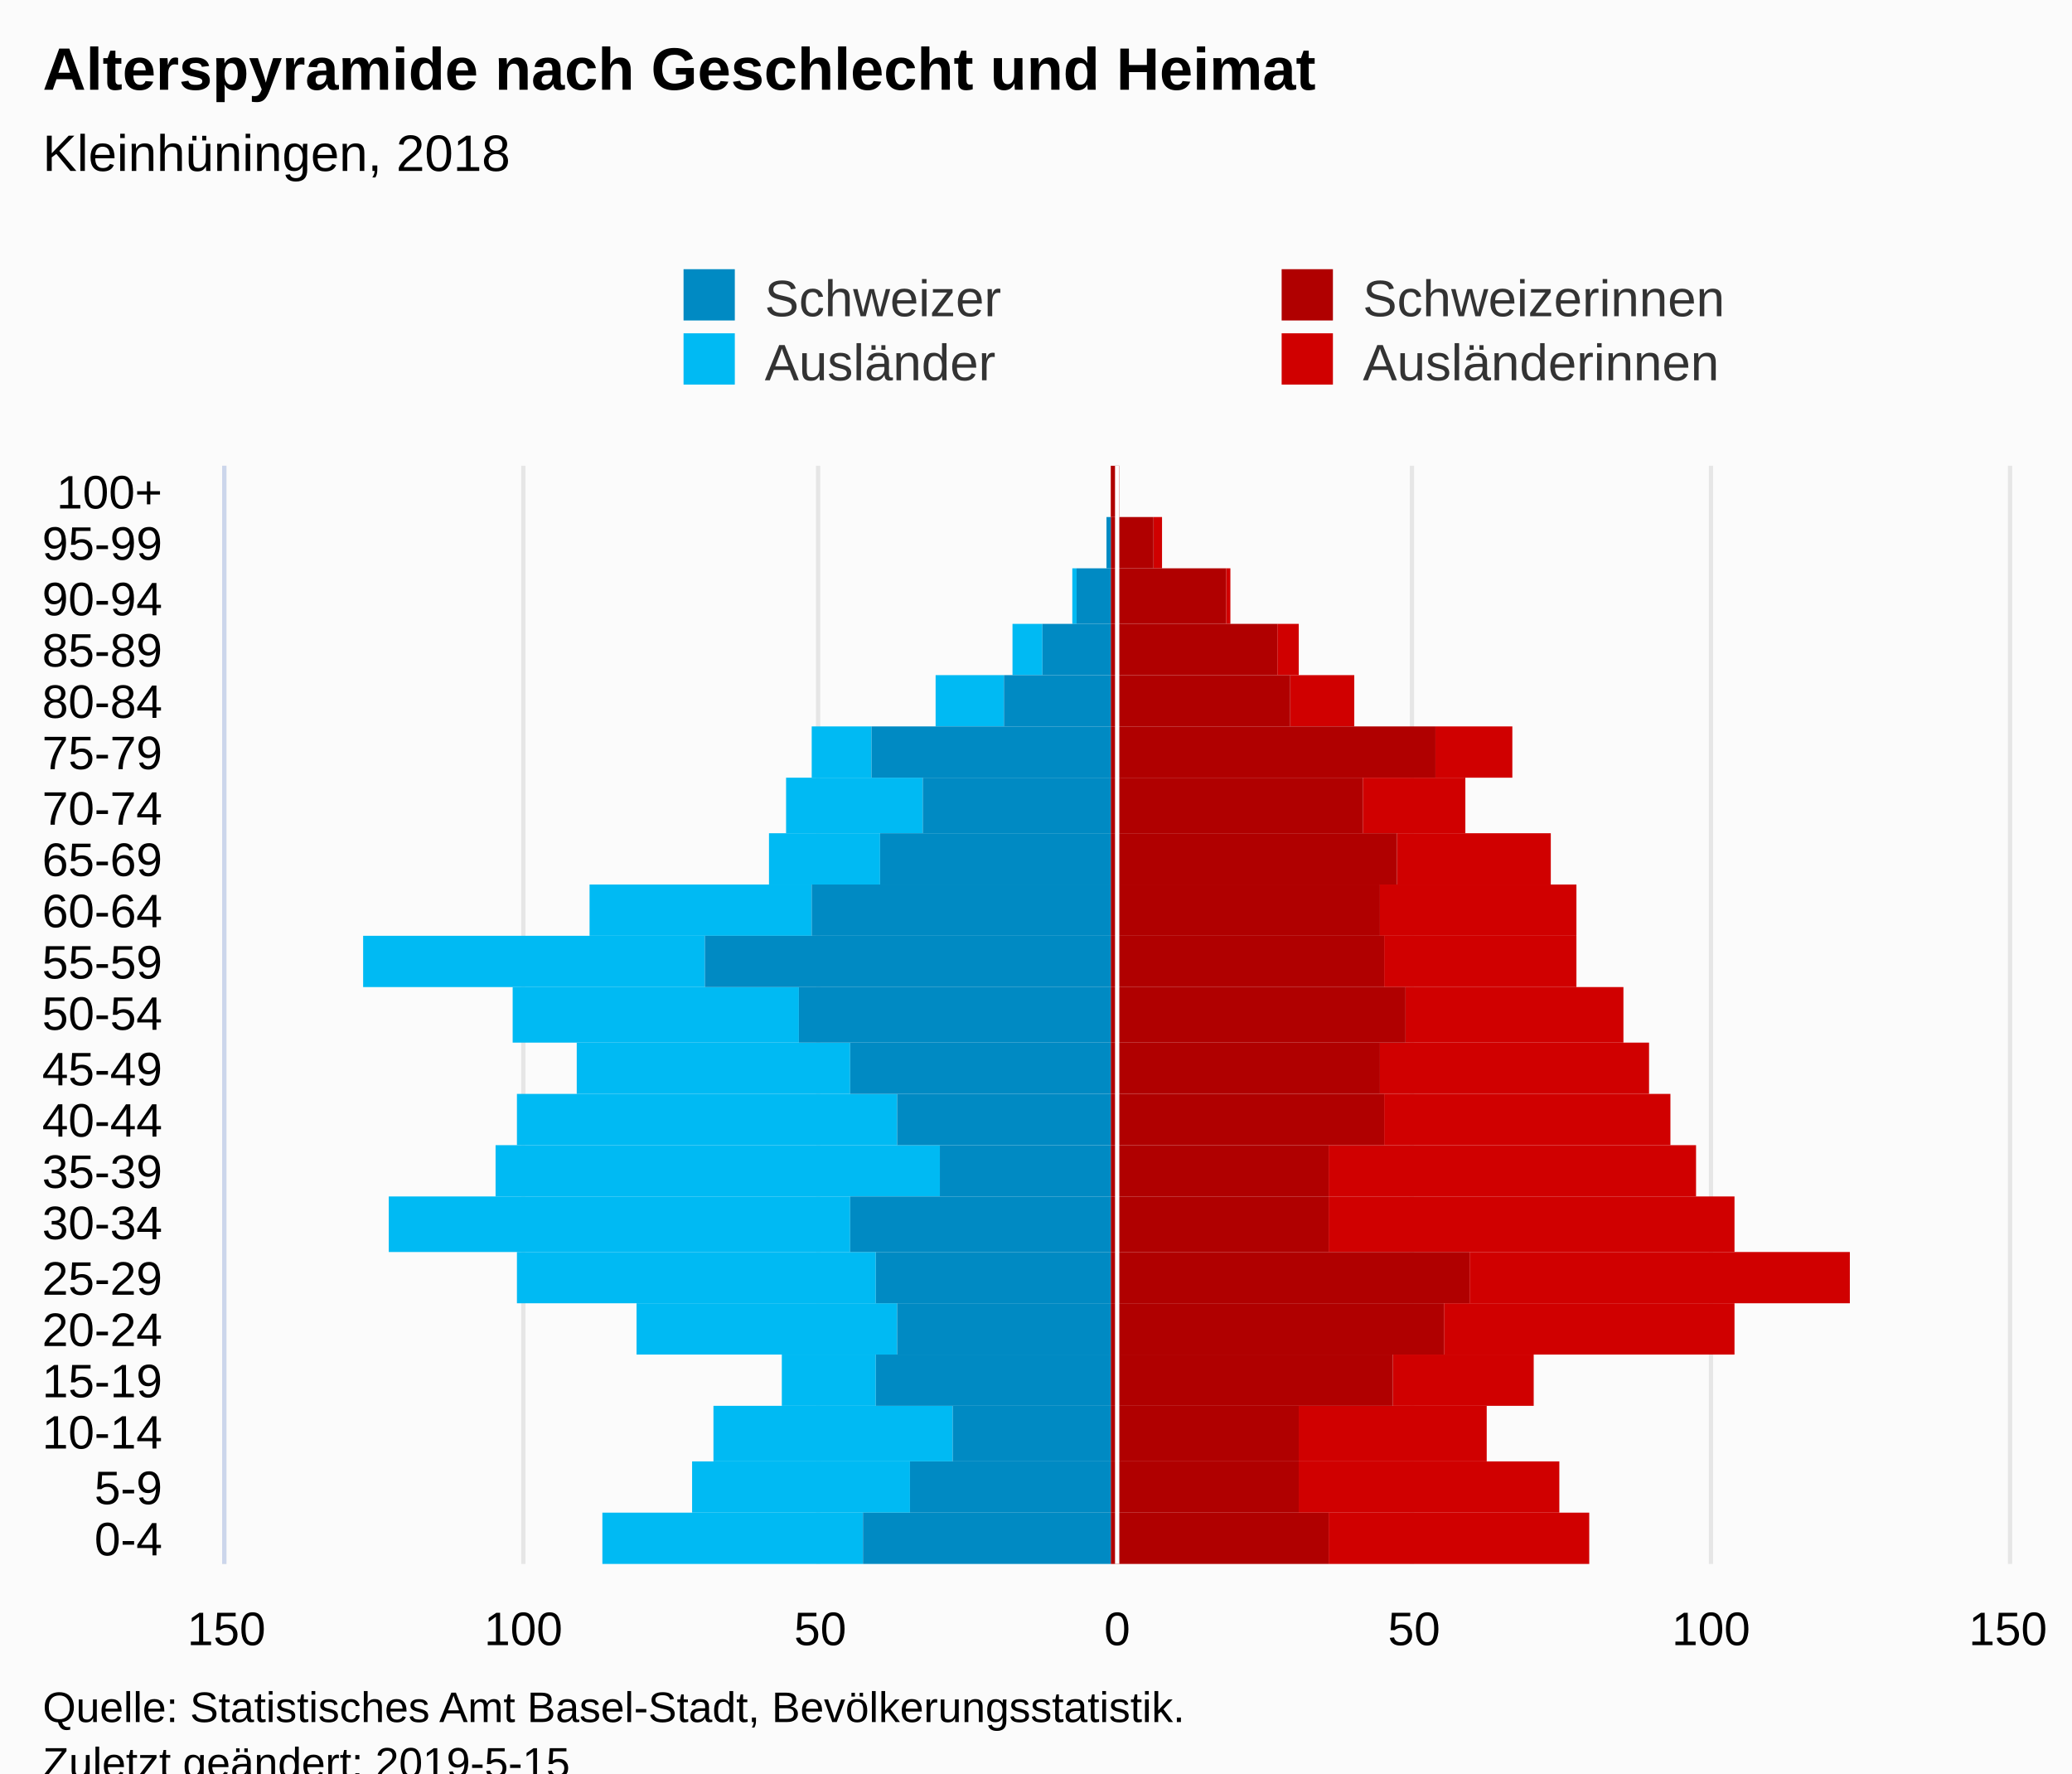
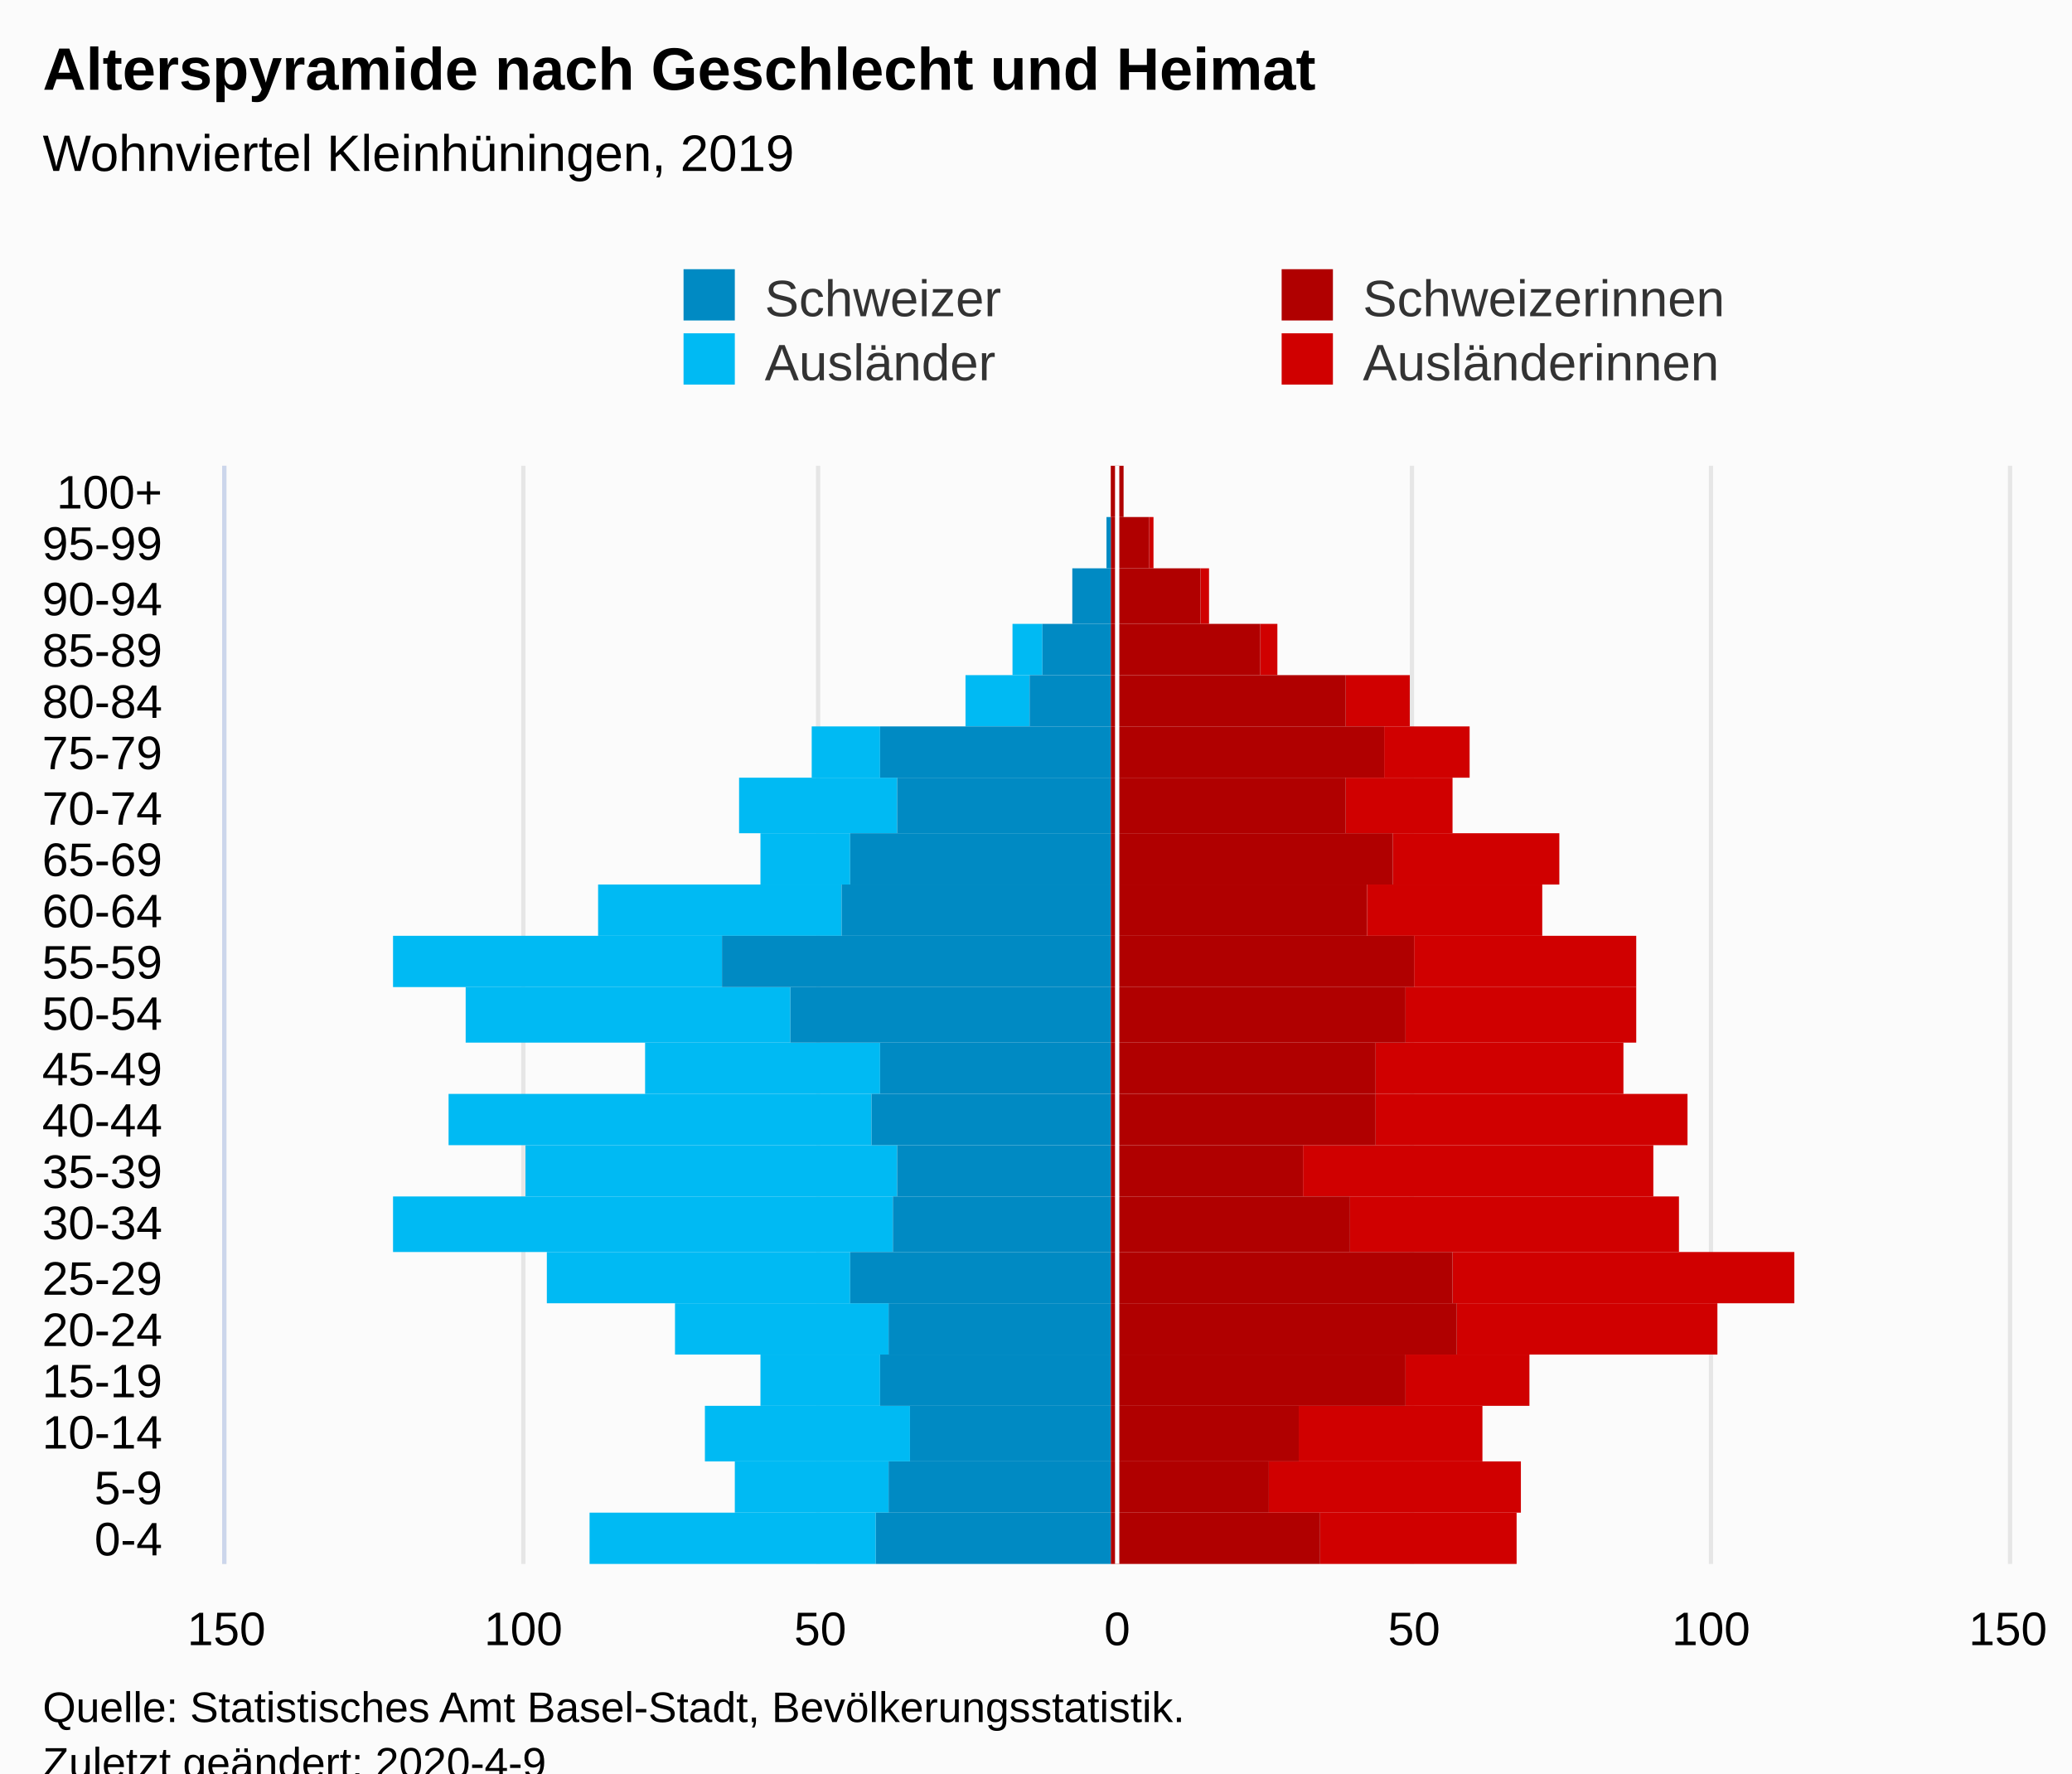
<svg xmlns="http://www.w3.org/2000/svg" version="1.1" class="highcharts-root" style="font-family:Arial;font-size:12px;" viewBox="0 0 485 415">
  <defs>
-     <clipPath id="highcharts-0kokpap-7">
+     <clipPath id="highcharts-furu2qf-7">
      <rect x="0" y="0" width="257" height="417" fill="none" />
    </clipPath>
-     <clipPath id="highcharts-0kokpap-8">
+     <clipPath id="highcharts-furu2qf-8">
      <rect x="0" y="0" width="257" height="417" fill="none" />
    </clipPath>
  </defs>
  <rect fill="#fbfbfb" class="highcharts-background" x="0" y="0" width="485" height="428" rx="0" ry="0" />
  <rect fill="none" class="highcharts-plot-background" x="53" y="109" width="417" height="257" />
  <g class="highcharts-pane-group" data-z-index="0" />
  <g class="highcharts-grid highcharts-xaxis-grid " data-z-index="1">
    <path fill="none" data-z-index="1" class="highcharts-grid-line" d="M 53 354.5 L 470 354.5" opacity="1" />
    <path fill="none" data-z-index="1" class="highcharts-grid-line" d="M 53 342.5 L 470 342.5" opacity="1" />
    <path fill="none" data-z-index="1" class="highcharts-grid-line" d="M 53 329.5 L 470 329.5" opacity="1" />
    <path fill="none" data-z-index="1" class="highcharts-grid-line" d="M 53 317.5 L 470 317.5" opacity="1" />
    <path fill="none" data-z-index="1" class="highcharts-grid-line" d="M 53 305.5 L 470 305.5" opacity="1" />
    <path fill="none" data-z-index="1" class="highcharts-grid-line" d="M 53 293.5 L 470 293.5" opacity="1" />
    <path fill="none" data-z-index="1" class="highcharts-grid-line" d="M 53 280.5 L 470 280.5" opacity="1" />
    <path fill="none" data-z-index="1" class="highcharts-grid-line" d="M 53 268.5 L 470 268.5" opacity="1" />
    <path fill="none" data-z-index="1" class="highcharts-grid-line" d="M 53 256.5 L 470 256.5" opacity="1" />
    <path fill="none" data-z-index="1" class="highcharts-grid-line" d="M 53 244.5 L 470 244.5" opacity="1" />
    <path fill="none" data-z-index="1" class="highcharts-grid-line" d="M 53 231.5 L 470 231.5" opacity="1" />
    <path fill="none" data-z-index="1" class="highcharts-grid-line" d="M 53 219.5 L 470 219.5" opacity="1" />
    <path fill="none" data-z-index="1" class="highcharts-grid-line" d="M 53 207.5 L 470 207.5" opacity="1" />
    <path fill="none" data-z-index="1" class="highcharts-grid-line" d="M 53 195.5 L 470 195.5" opacity="1" />
    <path fill="none" data-z-index="1" class="highcharts-grid-line" d="M 53 182.5 L 470 182.5" opacity="1" />
    <path fill="none" data-z-index="1" class="highcharts-grid-line" d="M 53 170.5 L 470 170.5" opacity="1" />
    <path fill="none" data-z-index="1" class="highcharts-grid-line" d="M 53 158.5 L 470 158.5" opacity="1" />
    <path fill="none" data-z-index="1" class="highcharts-grid-line" d="M 53 146.5 L 470 146.5" opacity="1" />
    <path fill="none" data-z-index="1" class="highcharts-grid-line" d="M 53 133.5 L 470 133.5" opacity="1" />
    <path fill="none" data-z-index="1" class="highcharts-grid-line" d="M 53 121.5 L 470 121.5" opacity="1" />
    <path fill="none" data-z-index="1" class="highcharts-grid-line" d="M 53 109.5 L 470 109.5" opacity="1" />
    <path fill="none" data-z-index="1" class="highcharts-grid-line" d="M 53 366.5 L 470 366.5" opacity="1" />
  </g>
  <g class="highcharts-grid highcharts-yaxis-grid " data-z-index="1">
    <path fill="none" stroke="#e6e6e6" stroke-width="1" data-z-index="1" class="highcharts-grid-line" d="M 261.5 109 L 261.5 366" opacity="1" />
    <path fill="none" stroke="#e6e6e6" stroke-width="1" data-z-index="1" class="highcharts-grid-line" d="M 400.5 109 L 400.5 366" opacity="1" />
    <path fill="none" stroke="#e6e6e6" stroke-width="1" data-z-index="1" opacity="1" class="highcharts-grid-line" d="M 52.5 109 L 52.5 366" />
    <path fill="none" stroke="#e6e6e6" stroke-width="1" data-z-index="1" opacity="1" class="highcharts-grid-line" d="M 122.5 109 L 122.5 366" />
    <path fill="none" stroke="#e6e6e6" stroke-width="1" data-z-index="1" opacity="1" class="highcharts-grid-line" d="M 191.5 109 L 191.5 366" />
    <path fill="none" stroke="#e6e6e6" stroke-width="1" data-z-index="1" opacity="1" class="highcharts-grid-line" d="M 330.5 109 L 330.5 366" />
    <path fill="none" stroke="#e6e6e6" stroke-width="1" data-z-index="1" opacity="1" class="highcharts-grid-line" d="M 470.5 109 L 470.5 366" />
  </g>
  <rect fill="none" class="highcharts-plot-border" data-z-index="1" x="53" y="109" width="417" height="257" />
  <g class="highcharts-axis highcharts-xaxis " data-z-index="2">
    <path fill="none" class="highcharts-axis-line" stroke="#ccd6eb" stroke-width="1" data-z-index="7" d="M 52.5 109 L 52.5 366" />
  </g>
  <g class="highcharts-axis highcharts-yaxis " data-z-index="2">
    <path fill="none" class="highcharts-axis-line" data-z-index="7" d="M 53 366 L 470 366" />
  </g>
  <g class="highcharts-series-group" data-z-index="3">
-     <g data-z-index="0.1" class="highcharts-series highcharts-series-0 highcharts-bar-series " transform="translate(470,366) rotate(90) scale(-1,1) scale(1 1)" clip-path="url(#highcharts-0kokpap-8)" width="417" height="257">
-       <rect x="0" y="98" width="12" height="61" fill="#d00000" class="highcharts-point" />
-       <rect x="12" y="105" width="12" height="61" fill="#d00000" class="highcharts-point" />
-       <rect x="24" y="122" width="13" height="44" fill="#d00000" class="highcharts-point" />
-       <rect x="37" y="111" width="12" height="33" fill="#d00000" class="highcharts-point" />
-       <rect x="49" y="64" width="12" height="68" fill="#d00000" class="highcharts-point" />
-       <rect x="61" y="37" width="12" height="89" fill="#d00000" class="highcharts-point" />
-       <rect x="73" y="64" width="13" height="95" fill="#d00000" class="highcharts-point" />
-       <rect x="86" y="73" width="12" height="86" fill="#d00000" class="highcharts-point" />
-       <rect x="98" y="79" width="12" height="67" fill="#d00000" class="highcharts-point" />
-       <rect x="110" y="84" width="12" height="63" fill="#d00000" class="highcharts-point" />
-       <rect x="122" y="90" width="13" height="51" fill="#d00000" class="highcharts-point" />
-       <rect x="135" y="101" width="12" height="45" fill="#d00000" class="highcharts-point" />
-       <rect x="147" y="101" width="12" height="46" fill="#d00000" class="highcharts-point" />
-       <rect x="159" y="107" width="12" height="36" fill="#d00000" class="highcharts-point" />
-       <rect x="171" y="127" width="13" height="24" fill="#d00000" class="highcharts-point" />
-       <rect x="184" y="116" width="12" height="18" fill="#d00000" class="highcharts-point" />
-       <rect x="196" y="153" width="12" height="15" fill="#d00000" class="highcharts-point" />
-       <rect x="208" y="166" width="12" height="5" fill="#d00000" class="highcharts-point" />
-       <rect x="220" y="182" width="13" height="1" fill="#d00000" class="highcharts-point" />
-       <rect x="233" y="198" width="12" height="2" fill="#d00000" class="highcharts-point" />
-       <rect x="245" y="208" width="12" height="0" fill="#d00000" class="highcharts-point" />
+     <g data-z-index="0.1" class="highcharts-series highcharts-series-0 highcharts-bar-series " transform="translate(470,366) rotate(90) scale(-1,1) scale(1 1)" clip-path="url(#highcharts-furu2qf-8)" width="417" height="257">
+       <rect x="0" y="115" width="12" height="46" fill="#d00000" class="highcharts-point" />
+       <rect x="12" y="114" width="12" height="59" fill="#d00000" class="highcharts-point" />
+       <rect x="24" y="123" width="13" height="43" fill="#d00000" class="highcharts-point" />
+       <rect x="37" y="112" width="12" height="29" fill="#d00000" class="highcharts-point" />
+       <rect x="49" y="68" width="12" height="61" fill="#d00000" class="highcharts-point" />
+       <rect x="61" y="50" width="12" height="80" fill="#d00000" class="highcharts-point" />
+       <rect x="73" y="77" width="13" height="77" fill="#d00000" class="highcharts-point" />
+       <rect x="86" y="83" width="12" height="82" fill="#d00000" class="highcharts-point" />
+       <rect x="98" y="75" width="12" height="73" fill="#d00000" class="highcharts-point" />
+       <rect x="110" y="90" width="12" height="58" fill="#d00000" class="highcharts-point" />
+       <rect x="122" y="87" width="13" height="54" fill="#d00000" class="highcharts-point" />
+       <rect x="135" y="87" width="12" height="52" fill="#d00000" class="highcharts-point" />
+       <rect x="147" y="109" width="12" height="41" fill="#d00000" class="highcharts-point" />
+       <rect x="159" y="105" width="12" height="39" fill="#d00000" class="highcharts-point" />
+       <rect x="171" y="130" width="13" height="25" fill="#d00000" class="highcharts-point" />
+       <rect x="184" y="126" width="12" height="20" fill="#d00000" class="highcharts-point" />
+       <rect x="196" y="140" width="12" height="15" fill="#d00000" class="highcharts-point" />
+       <rect x="208" y="171" width="12" height="4" fill="#d00000" class="highcharts-point" />
+       <rect x="220" y="187" width="13" height="2" fill="#d00000" class="highcharts-point" />
+       <rect x="233" y="200" width="12" height="1" fill="#d00000" class="highcharts-point" />
+       <rect x="245" y="207" width="12" height="0" fill="#d00000" class="highcharts-point" />
    </g>
    <g data-z-index="0.1" class="highcharts-markers highcharts-series-0 highcharts-bar-series " transform="translate(470,366) rotate(90) scale(-1,1) scale(1 1)" clip-path="none" />
-     <g data-z-index="0.1" class="highcharts-series highcharts-series-1 highcharts-bar-series " transform="translate(470,366) rotate(90) scale(-1,1) scale(1 1)" clip-path="url(#highcharts-0kokpap-8)" width="417" height="257">
-       <rect x="0" y="268" width="12" height="61" fill="#00bAf3" class="highcharts-point highcharts-negative" />
-       <rect x="12" y="257" width="12" height="51" fill="#00bAf3" class="highcharts-point highcharts-negative" />
-       <rect x="24" y="247" width="13" height="56" fill="#00bAf3" class="highcharts-point highcharts-negative" />
-       <rect x="37" y="265" width="12" height="22" fill="#00bAf3" class="highcharts-point highcharts-negative" />
-       <rect x="49" y="260" width="12" height="61" fill="#00bAf3" class="highcharts-point highcharts-negative" />
-       <rect x="61" y="265" width="12" height="84" fill="#00bAf3" class="highcharts-point highcharts-negative" />
-       <rect x="73" y="271" width="13" height="108" fill="#00bAf3" class="highcharts-point highcharts-negative" />
-       <rect x="86" y="250" width="12" height="104" fill="#00bAf3" class="highcharts-point highcharts-negative" />
-       <rect x="98" y="260" width="12" height="89" fill="#00bAf3" class="highcharts-point highcharts-negative" />
-       <rect x="110" y="271" width="12" height="64" fill="#00bAf3" class="highcharts-point highcharts-negative" />
-       <rect x="122" y="283" width="13" height="67" fill="#00bAf3" class="highcharts-point highcharts-negative" />
-       <rect x="135" y="305" width="12" height="80" fill="#00bAf3" class="highcharts-point highcharts-negative" />
-       <rect x="147" y="280" width="12" height="52" fill="#00bAf3" class="highcharts-point highcharts-negative" />
-       <rect x="159" y="264" width="12" height="26" fill="#00bAf3" class="highcharts-point highcharts-negative" />
-       <rect x="171" y="254" width="13" height="32" fill="#00bAf3" class="highcharts-point highcharts-negative" />
-       <rect x="184" y="266" width="12" height="14" fill="#00bAf3" class="highcharts-point highcharts-negative" />
-       <rect x="196" y="235" width="12" height="16" fill="#00bAf3" class="highcharts-point highcharts-negative" />
+     <g data-z-index="0.1" class="highcharts-series highcharts-series-1 highcharts-bar-series " transform="translate(470,366) rotate(90) scale(-1,1) scale(1 1)" clip-path="url(#highcharts-furu2qf-8)" width="417" height="257">
+       <rect x="0" y="265" width="12" height="67" fill="#00bAf3" class="highcharts-point highcharts-negative" />
+       <rect x="12" y="262" width="12" height="36" fill="#00bAf3" class="highcharts-point highcharts-negative" />
+       <rect x="24" y="257" width="13" height="48" fill="#00bAf3" class="highcharts-point highcharts-negative" />
+       <rect x="37" y="264" width="12" height="28" fill="#00bAf3" class="highcharts-point highcharts-negative" />
+       <rect x="49" y="262" width="12" height="50" fill="#00bAf3" class="highcharts-point highcharts-negative" />
+       <rect x="61" y="271" width="12" height="71" fill="#00bAf3" class="highcharts-point highcharts-negative" />
+       <rect x="73" y="261" width="13" height="117" fill="#00bAf3" class="highcharts-point highcharts-negative" />
+       <rect x="86" y="260" width="12" height="87" fill="#00bAf3" class="highcharts-point highcharts-negative" />
+       <rect x="98" y="266" width="12" height="99" fill="#00bAf3" class="highcharts-point highcharts-negative" />
+       <rect x="110" y="264" width="12" height="55" fill="#00bAf3" class="highcharts-point highcharts-negative" />
+       <rect x="122" y="285" width="13" height="76" fill="#00bAf3" class="highcharts-point highcharts-negative" />
+       <rect x="135" y="301" width="12" height="77" fill="#00bAf3" class="highcharts-point highcharts-negative" />
+       <rect x="147" y="273" width="12" height="57" fill="#00bAf3" class="highcharts-point highcharts-negative" />
+       <rect x="159" y="271" width="12" height="21" fill="#00bAf3" class="highcharts-point highcharts-negative" />
+       <rect x="171" y="260" width="13" height="37" fill="#00bAf3" class="highcharts-point highcharts-negative" />
+       <rect x="184" y="264" width="12" height="16" fill="#00bAf3" class="highcharts-point highcharts-negative" />
+       <rect x="196" y="229" width="12" height="15" fill="#00bAf3" class="highcharts-point highcharts-negative" />
      <rect x="208" y="226" width="12" height="7" fill="#00bAf3" class="highcharts-point highcharts-negative" />
-       <rect x="220" y="218" width="13" height="1" fill="#00bAf3" class="highcharts-point highcharts-negative" />
+       <rect x="220" y="210" width="13" height="0" fill="#00bAf3" class="highcharts-point" />
      <rect x="233" y="210" width="12" height="0" fill="#00bAf3" class="highcharts-point" />
      <rect x="245" y="210" width="12" height="0" fill="#00bAf3" class="highcharts-point" />
    </g>
    <g data-z-index="0.1" class="highcharts-markers highcharts-series-1 highcharts-bar-series " transform="translate(470,366) rotate(90) scale(-1,1) scale(1 1)" clip-path="none" />
-     <g data-z-index="0.1" class="highcharts-series highcharts-series-2 highcharts-bar-series " transform="translate(470,366) rotate(90) scale(-1,1) scale(1 1)" clip-path="url(#highcharts-0kokpap-8)" width="417" height="257">
-       <rect x="0" y="159" width="12" height="51" fill="#B00000" class="highcharts-point" />
-       <rect x="12" y="166" width="12" height="44" fill="#B00000" class="highcharts-point" />
+     <g data-z-index="0.1" class="highcharts-series highcharts-series-2 highcharts-bar-series " transform="translate(470,366) rotate(90) scale(-1,1) scale(1 1)" clip-path="url(#highcharts-furu2qf-8)" width="417" height="257">
+       <rect x="0" y="161" width="12" height="49" fill="#B00000" class="highcharts-point" />
+       <rect x="12" y="173" width="12" height="37" fill="#B00000" class="highcharts-point" />
      <rect x="24" y="166" width="13" height="44" fill="#B00000" class="highcharts-point" />
-       <rect x="37" y="144" width="12" height="66" fill="#B00000" class="highcharts-point" />
-       <rect x="49" y="132" width="12" height="78" fill="#B00000" class="highcharts-point" />
-       <rect x="61" y="126" width="12" height="84" fill="#B00000" class="highcharts-point" />
-       <rect x="73" y="159" width="13" height="51" fill="#B00000" class="highcharts-point" />
-       <rect x="86" y="159" width="12" height="51" fill="#B00000" class="highcharts-point" />
-       <rect x="98" y="146" width="12" height="64" fill="#B00000" class="highcharts-point" />
-       <rect x="110" y="147" width="12" height="63" fill="#B00000" class="highcharts-point" />
+       <rect x="37" y="141" width="12" height="69" fill="#B00000" class="highcharts-point" />
+       <rect x="49" y="129" width="12" height="81" fill="#B00000" class="highcharts-point" />
+       <rect x="61" y="130" width="12" height="80" fill="#B00000" class="highcharts-point" />
+       <rect x="73" y="154" width="13" height="56" fill="#B00000" class="highcharts-point" />
+       <rect x="86" y="165" width="12" height="45" fill="#B00000" class="highcharts-point" />
+       <rect x="98" y="148" width="12" height="62" fill="#B00000" class="highcharts-point" />
+       <rect x="110" y="148" width="12" height="62" fill="#B00000" class="highcharts-point" />
      <rect x="122" y="141" width="13" height="69" fill="#B00000" class="highcharts-point" />
-       <rect x="135" y="146" width="12" height="64" fill="#B00000" class="highcharts-point" />
-       <rect x="147" y="147" width="12" height="63" fill="#B00000" class="highcharts-point" />
-       <rect x="159" y="143" width="12" height="67" fill="#B00000" class="highcharts-point" />
-       <rect x="171" y="151" width="13" height="59" fill="#B00000" class="highcharts-point" />
-       <rect x="184" y="134" width="12" height="76" fill="#B00000" class="highcharts-point" />
-       <rect x="196" y="168" width="12" height="42" fill="#B00000" class="highcharts-point" />
-       <rect x="208" y="171" width="12" height="39" fill="#B00000" class="highcharts-point" />
-       <rect x="220" y="183" width="13" height="27" fill="#B00000" class="highcharts-point" />
-       <rect x="233" y="200" width="12" height="10" fill="#B00000" class="highcharts-point" />
-       <rect x="245" y="208" width="12" height="2" fill="#B00000" class="highcharts-point" />
+       <rect x="135" y="139" width="12" height="71" fill="#B00000" class="highcharts-point" />
+       <rect x="147" y="150" width="12" height="60" fill="#B00000" class="highcharts-point" />
+       <rect x="159" y="144" width="12" height="66" fill="#B00000" class="highcharts-point" />
+       <rect x="171" y="155" width="13" height="55" fill="#B00000" class="highcharts-point" />
+       <rect x="184" y="146" width="12" height="64" fill="#B00000" class="highcharts-point" />
+       <rect x="196" y="155" width="12" height="55" fill="#B00000" class="highcharts-point" />
+       <rect x="208" y="175" width="12" height="35" fill="#B00000" class="highcharts-point" />
+       <rect x="220" y="189" width="13" height="21" fill="#B00000" class="highcharts-point" />
+       <rect x="233" y="201" width="12" height="9" fill="#B00000" class="highcharts-point" />
+       <rect x="245" y="207" width="12" height="3" fill="#B00000" class="highcharts-point" />
    </g>
    <g data-z-index="0.1" class="highcharts-markers highcharts-series-2 highcharts-bar-series " transform="translate(470,366) rotate(90) scale(-1,1) scale(1 1)" clip-path="none" />
-     <g data-z-index="0.1" class="highcharts-series highcharts-series-3 highcharts-bar-series " transform="translate(470,366) rotate(90) scale(-1,1) scale(1 1)" clip-path="url(#highcharts-0kokpap-8)" width="417" height="257">
-       <rect x="0" y="210" width="12" height="58" fill="#008AC3" class="highcharts-point highcharts-negative" />
-       <rect x="12" y="210" width="12" height="47" fill="#008AC3" class="highcharts-point highcharts-negative" />
-       <rect x="24" y="210" width="13" height="37" fill="#008AC3" class="highcharts-point highcharts-negative" />
-       <rect x="37" y="210" width="12" height="55" fill="#008AC3" class="highcharts-point highcharts-negative" />
-       <rect x="49" y="210" width="12" height="50" fill="#008AC3" class="highcharts-point highcharts-negative" />
-       <rect x="61" y="210" width="12" height="55" fill="#008AC3" class="highcharts-point highcharts-negative" />
-       <rect x="73" y="210" width="13" height="61" fill="#008AC3" class="highcharts-point highcharts-negative" />
-       <rect x="86" y="210" width="12" height="40" fill="#008AC3" class="highcharts-point highcharts-negative" />
-       <rect x="98" y="210" width="12" height="50" fill="#008AC3" class="highcharts-point highcharts-negative" />
-       <rect x="110" y="210" width="12" height="61" fill="#008AC3" class="highcharts-point highcharts-negative" />
-       <rect x="122" y="210" width="13" height="73" fill="#008AC3" class="highcharts-point highcharts-negative" />
-       <rect x="135" y="210" width="12" height="95" fill="#008AC3" class="highcharts-point highcharts-negative" />
-       <rect x="147" y="210" width="12" height="70" fill="#008AC3" class="highcharts-point highcharts-negative" />
-       <rect x="159" y="210" width="12" height="54" fill="#008AC3" class="highcharts-point highcharts-negative" />
-       <rect x="171" y="210" width="13" height="44" fill="#008AC3" class="highcharts-point highcharts-negative" />
-       <rect x="184" y="210" width="12" height="56" fill="#008AC3" class="highcharts-point highcharts-negative" />
-       <rect x="196" y="210" width="12" height="25" fill="#008AC3" class="highcharts-point highcharts-negative" />
+     <g data-z-index="0.1" class="highcharts-series highcharts-series-3 highcharts-bar-series " transform="translate(470,366) rotate(90) scale(-1,1) scale(1 1)" clip-path="url(#highcharts-furu2qf-8)" width="417" height="257">
+       <rect x="0" y="210" width="12" height="55" fill="#008AC3" class="highcharts-point highcharts-negative" />
+       <rect x="12" y="210" width="12" height="52" fill="#008AC3" class="highcharts-point highcharts-negative" />
+       <rect x="24" y="210" width="13" height="47" fill="#008AC3" class="highcharts-point highcharts-negative" />
+       <rect x="37" y="210" width="12" height="54" fill="#008AC3" class="highcharts-point highcharts-negative" />
+       <rect x="49" y="210" width="12" height="52" fill="#008AC3" class="highcharts-point highcharts-negative" />
+       <rect x="61" y="210" width="12" height="61" fill="#008AC3" class="highcharts-point highcharts-negative" />
+       <rect x="73" y="210" width="13" height="51" fill="#008AC3" class="highcharts-point highcharts-negative" />
+       <rect x="86" y="210" width="12" height="50" fill="#008AC3" class="highcharts-point highcharts-negative" />
+       <rect x="98" y="210" width="12" height="56" fill="#008AC3" class="highcharts-point highcharts-negative" />
+       <rect x="110" y="210" width="12" height="54" fill="#008AC3" class="highcharts-point highcharts-negative" />
+       <rect x="122" y="210" width="13" height="75" fill="#008AC3" class="highcharts-point highcharts-negative" />
+       <rect x="135" y="210" width="12" height="91" fill="#008AC3" class="highcharts-point highcharts-negative" />
+       <rect x="147" y="210" width="12" height="63" fill="#008AC3" class="highcharts-point highcharts-negative" />
+       <rect x="159" y="210" width="12" height="61" fill="#008AC3" class="highcharts-point highcharts-negative" />
+       <rect x="171" y="210" width="13" height="50" fill="#008AC3" class="highcharts-point highcharts-negative" />
+       <rect x="184" y="210" width="12" height="54" fill="#008AC3" class="highcharts-point highcharts-negative" />
+       <rect x="196" y="210" width="12" height="19" fill="#008AC3" class="highcharts-point highcharts-negative" />
      <rect x="208" y="210" width="12" height="16" fill="#008AC3" class="highcharts-point highcharts-negative" />
-       <rect x="220" y="210" width="13" height="8" fill="#008AC3" class="highcharts-point highcharts-negative" />
+       <rect x="220" y="210" width="13" height="9" fill="#008AC3" class="highcharts-point highcharts-negative" />
      <rect x="233" y="210" width="12" height="1" fill="#008AC3" class="highcharts-point highcharts-negative" />
      <rect x="245" y="210" width="12" height="0" fill="#008AC3" class="highcharts-point" />
    </g>
    <g data-z-index="0.1" class="highcharts-markers highcharts-series-3 highcharts-bar-series " transform="translate(470,366) rotate(90) scale(-1,1) scale(1 1)" clip-path="none" />
-     <g data-z-index="0.1" class="highcharts-series highcharts-series-4 highcharts-bar-series highcharts-color-0 " visibility="hidden" transform="translate(470,366) rotate(90) scale(-1,1) scale(1 1)" clip-path="url(#highcharts-0kokpap-8)" />
+     <g data-z-index="0.1" class="highcharts-series highcharts-series-4 highcharts-bar-series highcharts-color-0 " visibility="hidden" transform="translate(470,366) rotate(90) scale(-1,1) scale(1 1)" clip-path="url(#highcharts-furu2qf-8)" />
    <g data-z-index="0.1" class="highcharts-markers highcharts-series-4 highcharts-bar-series highcharts-color-0 " visibility="hidden" transform="translate(470,366) rotate(90) scale(-1,1) scale(1 1)" clip-path="none" />
  </g>
  <text x="10" text-anchor="start" class="highcharts-title" data-z-index="4" style="color:#000000;font-size:14px;font-weight:bold;fill:#000000;" y="21">
    <tspan>Alterspyramide nach Geschlecht und Heimat</tspan>
  </text>
  <text x="10" text-anchor="start" class="highcharts-subtitle" data-z-index="4" style="color:#000000;font-size:12px;font-weight:normal;font-family:Arial;fill:#000000;" y="40">
-     <tspan>Kleinhüningen, 2018</tspan>
+     <tspan>Wohnviertel Kleinhüningen, 2019</tspan>
  </text>
  <g class="highcharts-plot-lines-4" data-z-index="4">
    <path fill="none" class="highcharts-plot-line " stroke="white" stroke-width="1" d="M 261.5 109 L 261.5 366" visibility="visible" />
  </g>
  <g class="highcharts-axis-labels highcharts-xaxis-labels " data-z-index="7">
    <text x="38" style="color:#000000;cursor:default;font-size:11px;fill:#000000;" text-anchor="end" transform="translate(0,0)" y="364" opacity="1">0-4</text>
    <text x="38" style="color:#000000;cursor:default;font-size:11px;fill:#000000;" text-anchor="end" transform="translate(0,0)" y="352" opacity="1">5-9</text>
    <text x="38" style="color:#000000;cursor:default;font-size:11px;fill:#000000;" text-anchor="end" transform="translate(0,0)" y="339" opacity="1">10-14</text>
    <text x="38" style="color:#000000;cursor:default;font-size:11px;fill:#000000;" text-anchor="end" transform="translate(0,0)" y="327" opacity="1">15-19</text>
    <text x="38" style="color:#000000;cursor:default;font-size:11px;fill:#000000;" text-anchor="end" transform="translate(0,0)" y="315" opacity="1">20-24</text>
    <text x="38" style="color:#000000;cursor:default;font-size:11px;fill:#000000;" text-anchor="end" transform="translate(0,0)" y="303" opacity="1">25-29</text>
    <text x="38" style="color:#000000;cursor:default;font-size:11px;fill:#000000;" text-anchor="end" transform="translate(0,0)" y="290" opacity="1">30-34</text>
    <text x="38" style="color:#000000;cursor:default;font-size:11px;fill:#000000;" text-anchor="end" transform="translate(0,0)" y="278" opacity="1">35-39</text>
    <text x="38" style="color:#000000;cursor:default;font-size:11px;fill:#000000;" text-anchor="end" transform="translate(0,0)" y="266" opacity="1">40-44</text>
    <text x="38" style="color:#000000;cursor:default;font-size:11px;fill:#000000;" text-anchor="end" transform="translate(0,0)" y="254" opacity="1">45-49</text>
    <text x="38" style="color:#000000;cursor:default;font-size:11px;fill:#000000;" text-anchor="end" transform="translate(0,0)" y="241" opacity="1">50-54</text>
    <text x="38" style="color:#000000;cursor:default;font-size:11px;fill:#000000;" text-anchor="end" transform="translate(0,0)" y="229" opacity="1">55-59</text>
    <text x="38" style="color:#000000;cursor:default;font-size:11px;fill:#000000;" text-anchor="end" transform="translate(0,0)" y="217" opacity="1">60-64</text>
    <text x="38" style="color:#000000;cursor:default;font-size:11px;fill:#000000;" text-anchor="end" transform="translate(0,0)" y="205" opacity="1">65-69</text>
    <text x="38" style="color:#000000;cursor:default;font-size:11px;fill:#000000;" text-anchor="end" transform="translate(0,0)" y="193" opacity="1">70-74</text>
    <text x="38" style="color:#000000;cursor:default;font-size:11px;fill:#000000;" text-anchor="end" transform="translate(0,0)" y="180" opacity="1">75-79</text>
    <text x="38" style="color:#000000;cursor:default;font-size:11px;fill:#000000;" text-anchor="end" transform="translate(0,0)" y="168" opacity="1">80-84</text>
    <text x="38" style="color:#000000;cursor:default;font-size:11px;fill:#000000;" text-anchor="end" transform="translate(0,0)" y="156" opacity="1">85-89</text>
    <text x="38" style="color:#000000;cursor:default;font-size:11px;fill:#000000;" text-anchor="end" transform="translate(0,0)" y="144" opacity="1">90-94</text>
    <text x="38" style="color:#000000;cursor:default;font-size:11px;fill:#000000;" text-anchor="end" transform="translate(0,0)" y="131" opacity="1">95-99</text>
    <text x="38" style="color:#000000;cursor:default;font-size:11px;fill:#000000;" text-anchor="end" transform="translate(0,0)" y="119" opacity="1">100+</text>
  </g>
  <g class="highcharts-axis-labels highcharts-yaxis-labels " data-z-index="7">
    <text x="261.5" style="color:#000000;cursor:default;font-size:11px;fill:#000000;" text-anchor="middle" transform="translate(0,0)" y="385" opacity="1">0</text>
    <text x="400.5" style="color:#000000;cursor:default;font-size:11px;fill:#000000;" text-anchor="middle" transform="translate(0,0)" y="385" opacity="1">100</text>
    <text x="53" style="color:#000000;cursor:default;font-size:11px;fill:#000000;" text-anchor="middle" transform="translate(0,0)" y="385" opacity="1">150</text>
    <text x="122.5" style="color:#000000;cursor:default;font-size:11px;fill:#000000;" text-anchor="middle" transform="translate(0,0)" y="385" opacity="1">100</text>
    <text x="192" style="color:#000000;cursor:default;font-size:11px;fill:#000000;" text-anchor="middle" transform="translate(0,0)" y="385" opacity="1">50</text>
    <text x="331" style="color:#000000;cursor:default;font-size:11px;fill:#000000;" text-anchor="middle" transform="translate(0,0)" y="385" opacity="1">50</text>
    <text x="470" style="color:#000000;cursor:default;font-size:11px;fill:#000000;" text-anchor="middle" transform="translate(0,0)" y="385" opacity="1">150</text>
  </g>
  <g class="highcharts-legend" data-z-index="7" transform="translate(150,56)">
    <rect fill="none" class="highcharts-legend-box" rx="0" ry="0" x="0" y="0" width="276" height="41" visibility="visible" />
    <g data-z-index="1">
      <g>
        <g class="highcharts-legend-item highcharts-bar-series highcharts-color-undefined highcharts-series-3" data-z-index="1" transform="translate(8,3)">
          <text x="21" y="15" style="color:#333333;font-size:12px;font-weight:normal;cursor:pointer;fill:#333333;" text-anchor="start" data-z-index="2">
            <tspan>Schweizer</tspan>
          </text>
          <rect x="2" y="4" width="12" height="12" fill="#008AC3" class="highcharts-point" data-z-index="3" />
        </g>
        <g class="highcharts-legend-item highcharts-bar-series highcharts-color-undefined highcharts-series-2" data-z-index="1" transform="translate(148,3)">
          <text x="21" y="15" style="color:#333333;font-size:12px;font-weight:normal;cursor:pointer;fill:#333333;" text-anchor="start" data-z-index="2">
            <tspan>Schweizerinnen</tspan>
          </text>
          <rect x="2" y="4" width="12" height="12" fill="#B00000" class="highcharts-point" data-z-index="3" />
        </g>
        <g class="highcharts-legend-item highcharts-bar-series highcharts-color-undefined highcharts-series-1" data-z-index="1" transform="translate(8,18)">
          <text x="21" y="15" style="color:#333333;font-size:12px;font-weight:normal;cursor:pointer;fill:#333333;" text-anchor="start" data-z-index="2">
            <tspan>Ausländer</tspan>
          </text>
          <rect x="2" y="4" width="12" height="12" fill="#00bAf3" class="highcharts-point" data-z-index="3" />
        </g>
        <g class="highcharts-legend-item highcharts-bar-series highcharts-color-undefined highcharts-series-0" data-z-index="1" transform="translate(148,18)">
          <text x="21" y="15" style="color:#333333;font-size:12px;font-weight:normal;cursor:pointer;fill:#333333;" text-anchor="start" data-z-index="2">
            <tspan>Ausländerinnen</tspan>
          </text>
          <rect x="2" y="4" width="12" height="12" fill="#d00000" class="highcharts-point" data-z-index="3" />
        </g>
      </g>
    </g>
  </g>
  <text x="10" class="highcharts-credits" text-anchor="start" data-z-index="8" style="cursor:default;color:#000000;font-size:10px;fill:#000000;" y="403">
    <tspan>Quelle: Statistisches Amt Basel-Stadt, Bevölkerungsstatistik.</tspan>
-     <tspan x="10" dy="13">Zuletzt geändert: 2019-5-15</tspan>
+     <tspan x="10" dy="13">Zuletzt geändert: 2020-4-9</tspan>
  </text>
</svg>
